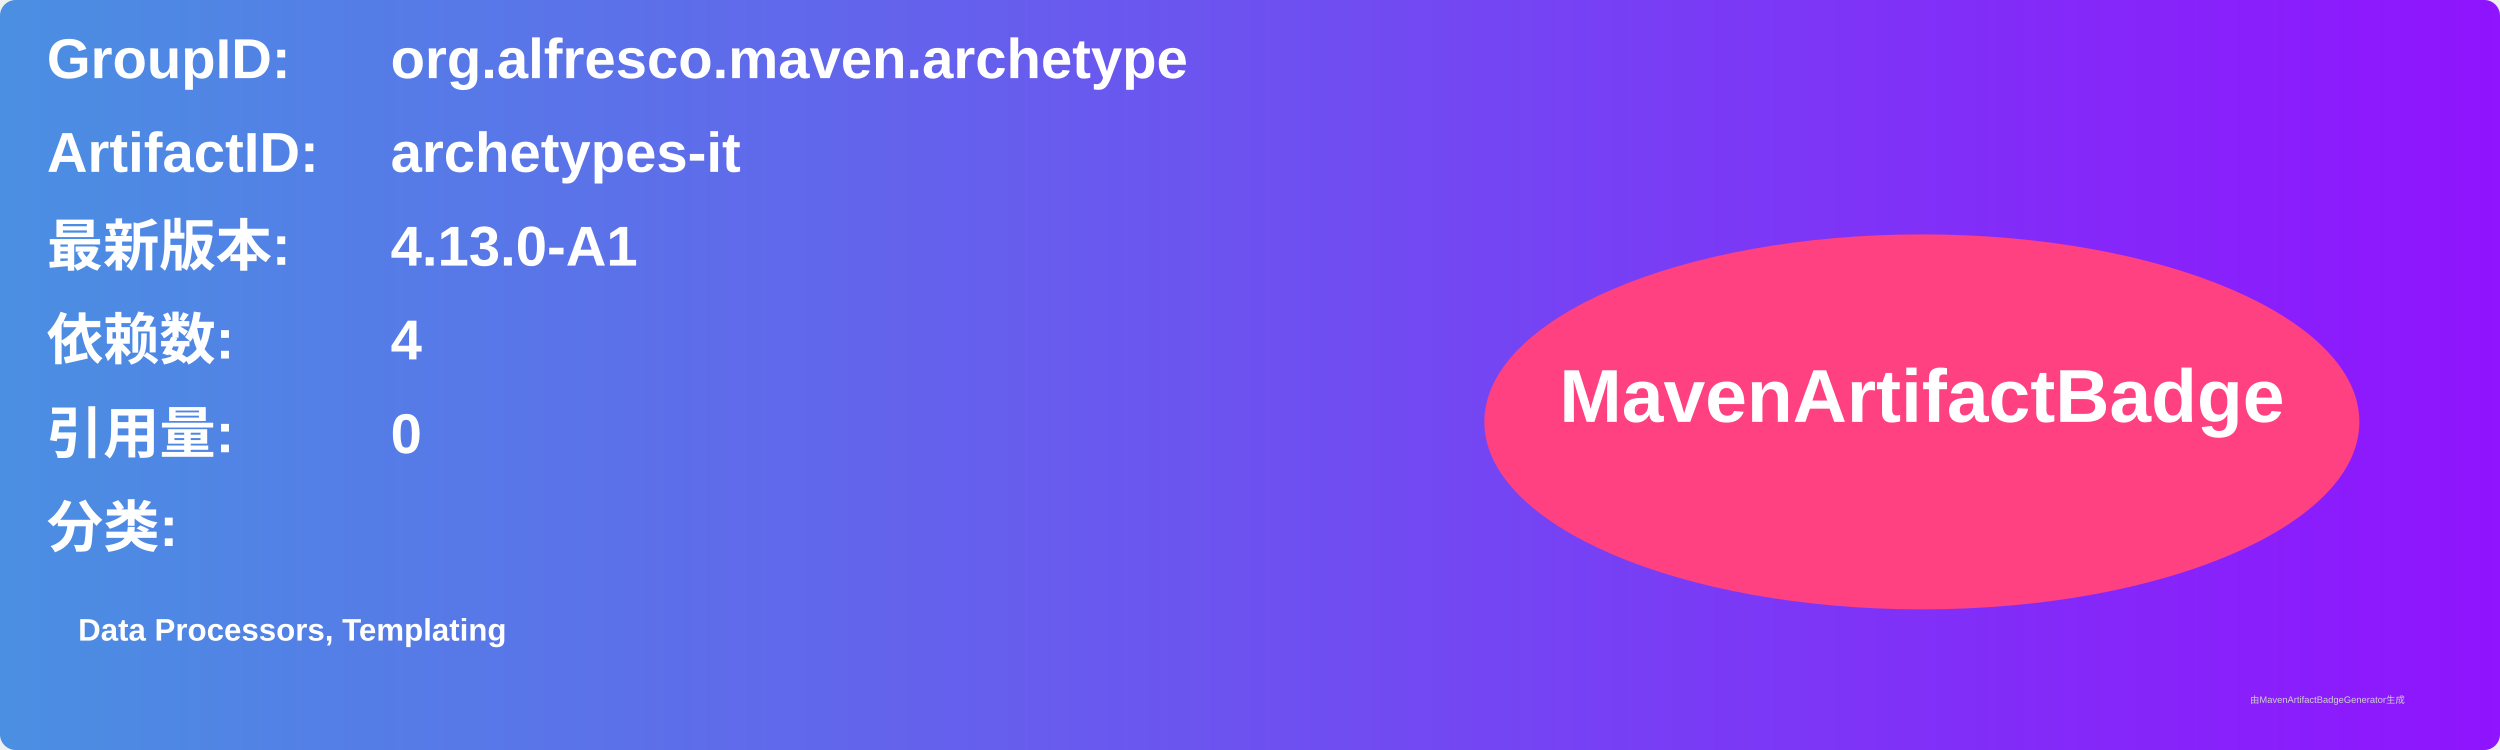
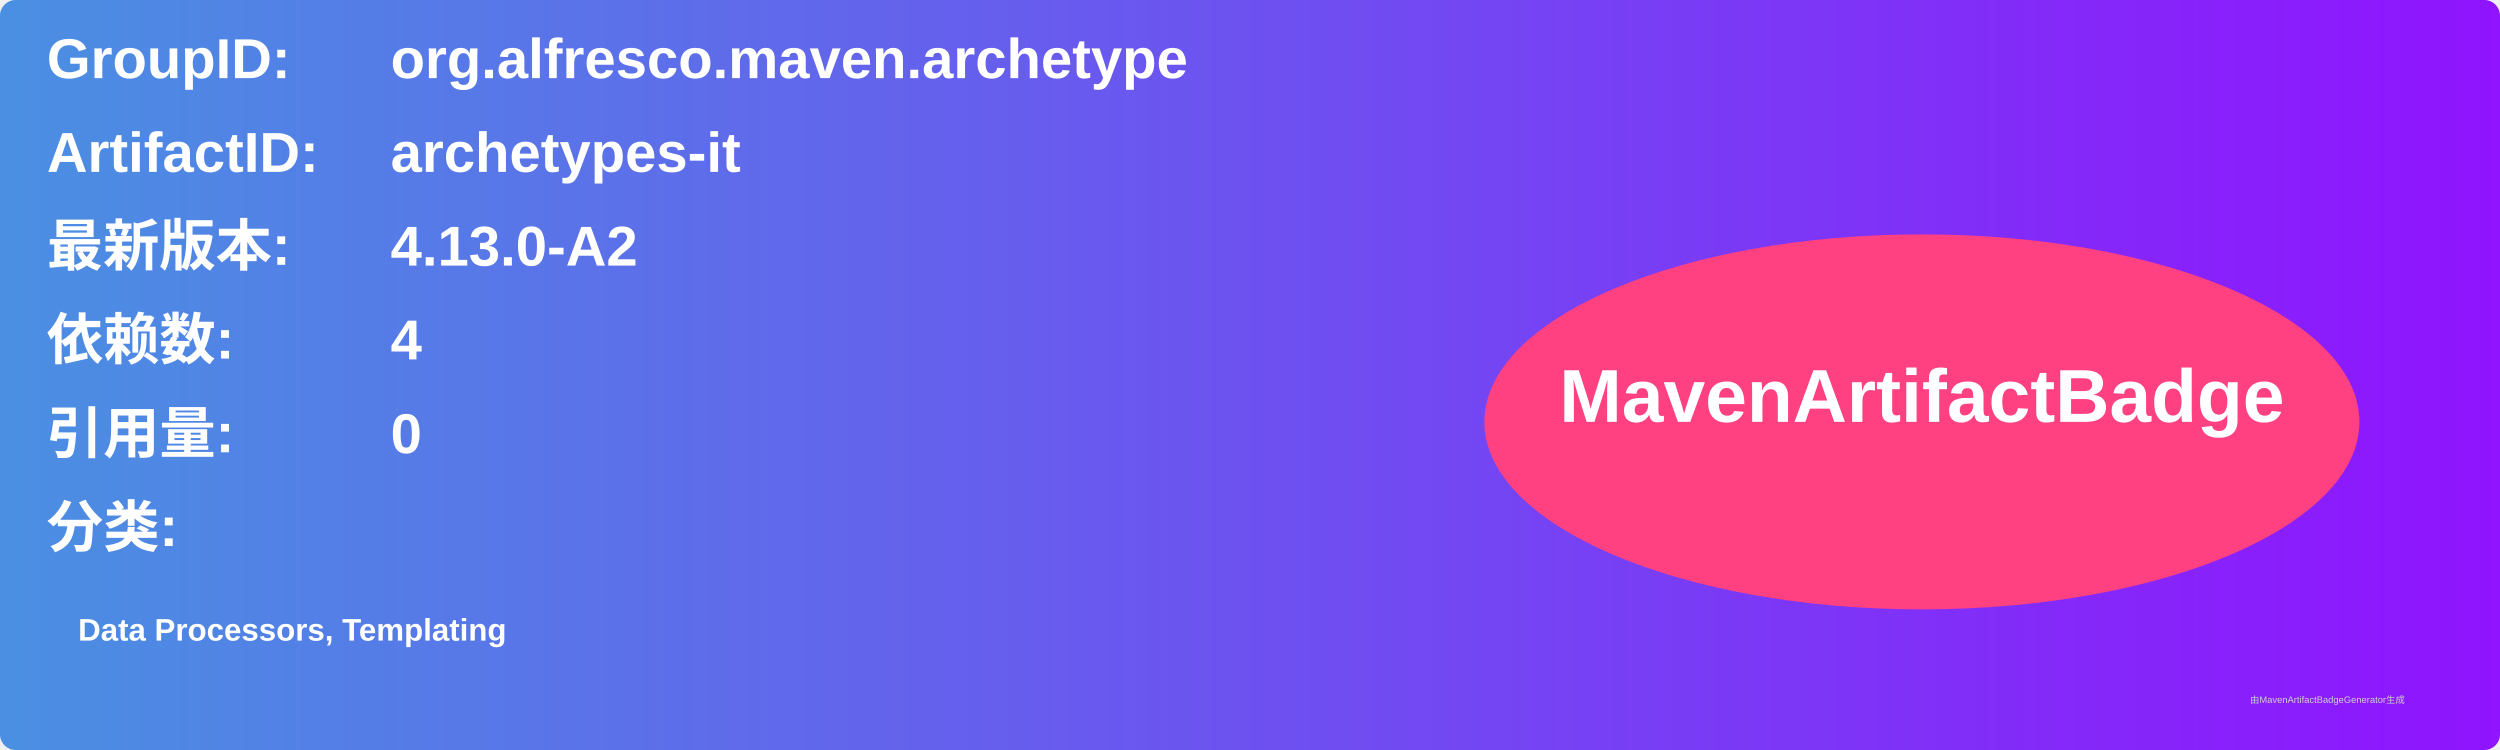
<svg xmlns="http://www.w3.org/2000/svg" width="800" height="240" viewBox="0 0 800 240">
  <linearGradient id="grad" x1="0%" y1="0%" x2="100%" y2="0%">
    <stop offset="0%" stop-color="#4a90e2" />
    <stop offset="100%" stop-color="#9013fe" />
  </linearGradient>
  <rect width="100%" height="100%" rx="5" ry="5" fill="url(#grad)" />
  <g transform="translate(15, 15)">
    <text x="0" y="10" font-family="Arial" font-size="18" fill="white" font-weight="bold" width="260">GroupID:</text>
    <text x="110" y="10" font-family="Arial" font-size="18" fill="white" font-weight="bold" width="460">org.alfresco.maven.archetype</text>
    <text x="0" y="40" font-family="Arial" font-size="18" fill="white" font-weight="bold" width="260">ArtifactID:</text>
    <text x="110" y="40" font-family="Arial" font-size="18" fill="white" font-weight="bold" width="460">archetypes-it</text>
    <text x="0" y="70" font-family="Arial" font-size="18" fill="white" font-weight="bold">最新版本:</text>
    <text x="110" y="70" font-family="Arial" font-size="18" fill="white" font-weight="bold">
-       <tspan font-weight="bold">4.13.0-A1</tspan>
+       <tspan font-weight="bold">4.13.0-A2</tspan>
    </text>
    <text x="0" y="100" font-family="Arial" font-size="18" fill="white" font-weight="bold">依赖数: </text>
    <text x="110" y="100" font-family="Arial" font-size="18" fill="white">
      <tspan font-weight="bold">4</tspan>
    </text>
    <text x="0" y="130" font-family="Arial" font-size="18" fill="white" font-weight="bold">引用量: </text>
    <text x="110" y="130" font-family="Arial" font-size="18" fill="white">
      <tspan font-weight="bold">0</tspan>
    </text>
    <text x="0" y="160" font-family="Arial" font-size="18" fill="white" font-weight="bold">分类:</text>
    <text x="10" y="190" font-family="Arial" font-size="10" fill="white">
      <tspan font-weight="bold">Data Processors, Templating</tspan>
    </text>
    <ellipse cx="600" cy="120" rx="140" ry="60" fill="#ff4081" />
    <text x="600" y="120" text-anchor="middle" font-family="Arial" font-size="24" fill="white" font-weight="bold">MavenArtifactBadge</text>
  </g>
  <text x="720" y="225" font-family="Arial" font-size="3" fill="#d0d0d0">由MavenArtifactBadgeGenerator生成</text>
</svg>
